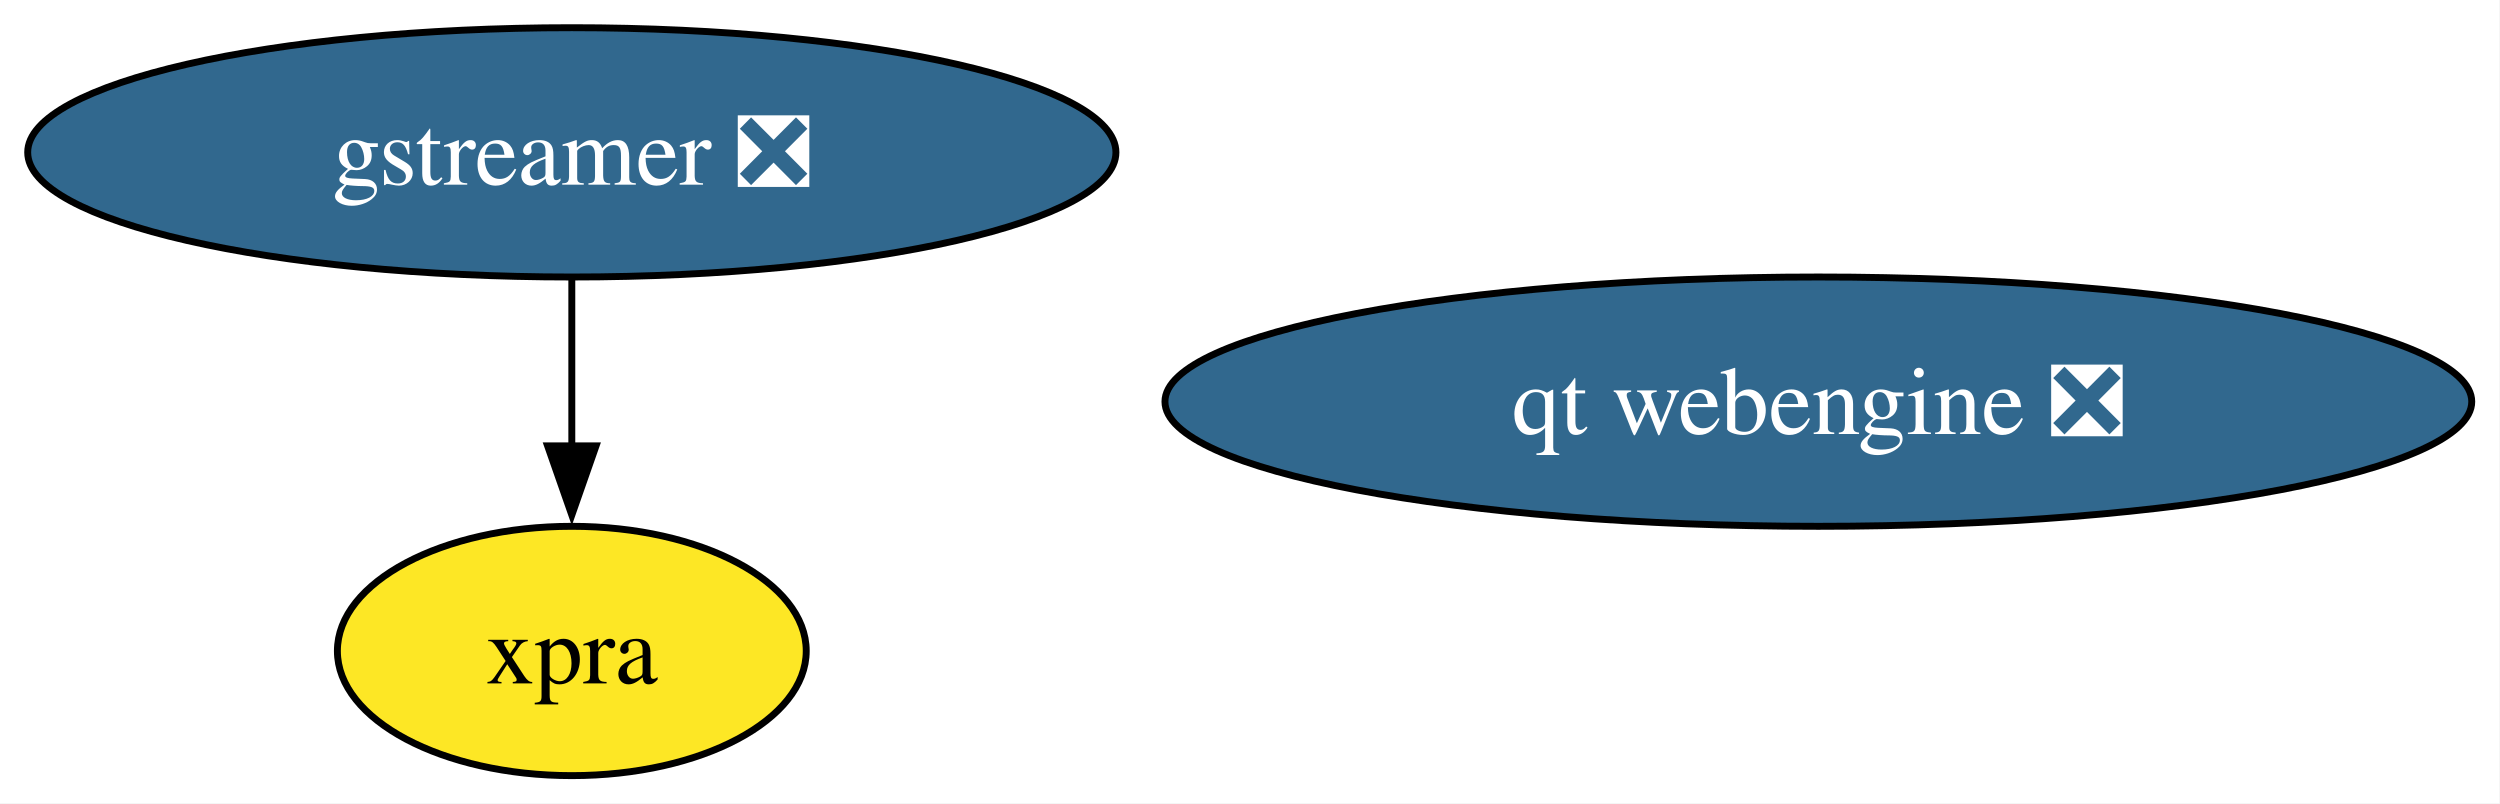
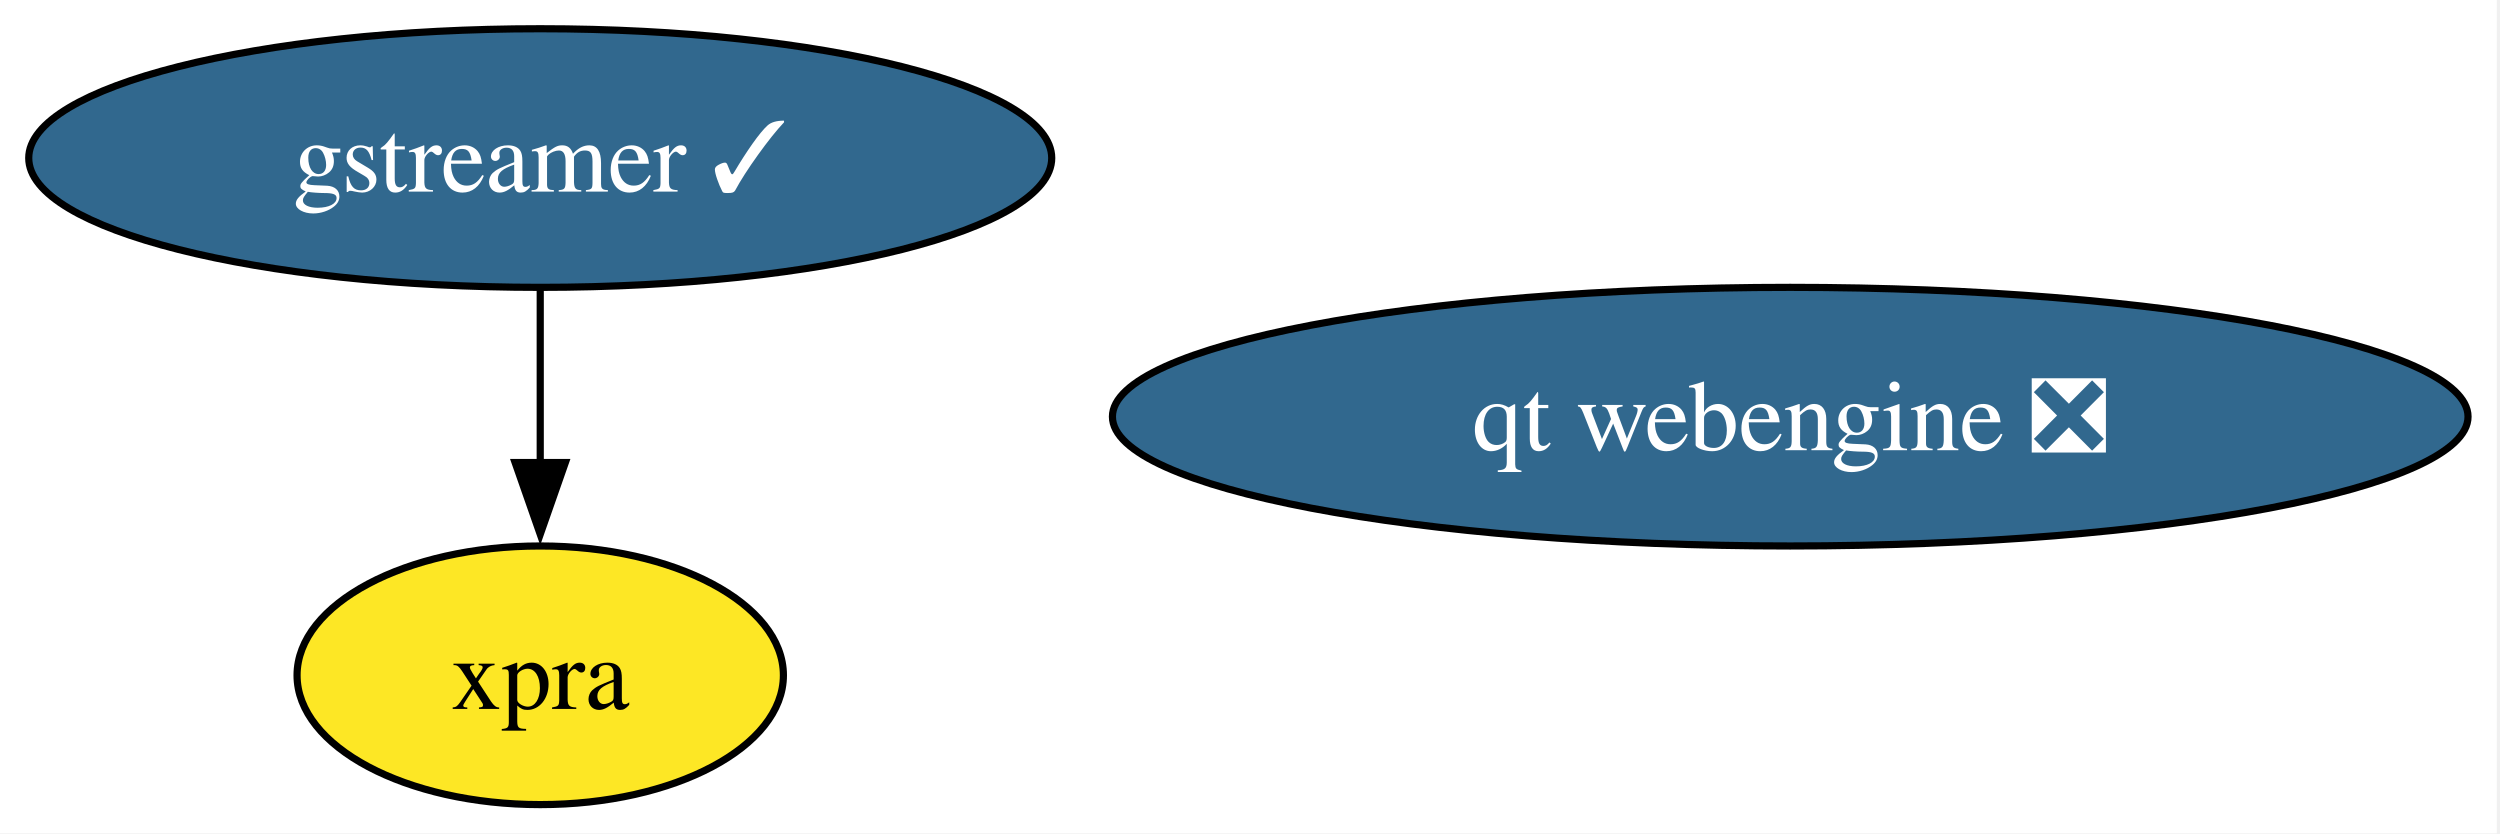
- <svg xmlns="http://www.w3.org/2000/svg" xmlns:xlink="http://www.w3.org/1999/xlink" width="361pt" height="116pt" viewBox="0.00 0.00 361.00 116.00">
+ <svg xmlns="http://www.w3.org/2000/svg" xmlns:xlink="http://www.w3.org/1999/xlink" width="348pt" height="116pt" viewBox="0.00 0.00 348.00 116.00">
  <g id="graph0" class="graph" transform="scale(1 1) rotate(0) translate(4 112)">
-     <polygon fill="white" stroke="none" points="-4,4 -4,-112 356.91,-112 356.91,4 -4,4" />
+     <polygon fill="white" stroke="none" points="-4,4 -4,-112 343.55,-112 343.55,4 -4,4" />
    <g id="node1" class="node">
      <g id="a_node1">
-         <a xlink:href="https://github.com/conda-forge/gstreamer-feedstock/pull/212" xlink:title="gstreamer ❎">
-           <ellipse fill="#31688e" stroke="black" cx="78.57" cy="-90" rx="78.57" ry="18" />
-           <text xml:space="preserve" text-anchor="middle" x="78.57" y="-85.33" font-family="Times,serif" font-size="14.00" fill="white">gstreamer ❎</text>
+         <a xlink:href="https://github.com/conda-forge/gstreamer-feedstock/pull/212" xlink:title="gstreamer ✓">
+           <ellipse fill="#31688e" stroke="black" cx="71.2" cy="-90" rx="71.2" ry="18" />
+           <text xml:space="preserve" text-anchor="middle" x="71.2" y="-85.33" font-family="Times,serif" font-size="14.00" fill="white">gstreamer ✓</text>
        </a>
      </g>
    </g>
    <g id="node3" class="node">
      <g id="a_node3">
        <a xlink:href="https://github.com/conda-forge/xpra-feedstock" xlink:title="xpra">
-           <ellipse fill="#fde725" stroke="black" cx="78.57" cy="-18" rx="33.85" ry="18" />
-           <text xml:space="preserve" text-anchor="middle" x="78.57" y="-13.32" font-family="Times,serif" font-size="14.00">xpra</text>
+           <ellipse fill="#fde725" stroke="black" cx="71.2" cy="-18" rx="33.85" ry="18" />
+           <text xml:space="preserve" text-anchor="middle" x="71.2" y="-13.32" font-family="Times,serif" font-size="14.00">xpra</text>
        </a>
      </g>
    </g>
    <g id="edge1" class="edge">
-       <path fill="none" stroke="black" d="M78.57,-71.7C78.57,-64.41 78.57,-55.73 78.57,-47.54" />
-       <polygon fill="black" stroke="black" points="82.07,-47.62 78.57,-37.62 75.07,-47.62 82.07,-47.62" />
+       <path fill="none" stroke="black" d="M71.2,-71.7C71.2,-64.41 71.2,-55.73 71.2,-47.54" />
+       <polygon fill="black" stroke="black" points="74.7,-47.62 71.2,-37.62 67.7,-47.62 74.7,-47.62" />
    </g>
    <g id="node2" class="node">
      <g id="a_node2">
        <a xlink:href="https://github.com/conda-forge/qt-webengine-feedstock/pull/101" xlink:title="qt webengine ❎">
-           <ellipse fill="#31688e" stroke="black" cx="258.57" cy="-54" rx="94.35" ry="18" />
-           <text xml:space="preserve" text-anchor="middle" x="258.57" y="-49.33" font-family="Times,serif" font-size="14.00" fill="white">qt webengine ❎</text>
+           <ellipse fill="#31688e" stroke="black" cx="245.2" cy="-54" rx="94.35" ry="18" />
+           <text xml:space="preserve" text-anchor="middle" x="245.2" y="-49.33" font-family="Times,serif" font-size="14.00" fill="white">qt webengine ❎</text>
        </a>
      </g>
    </g>
  </g>
</svg>
